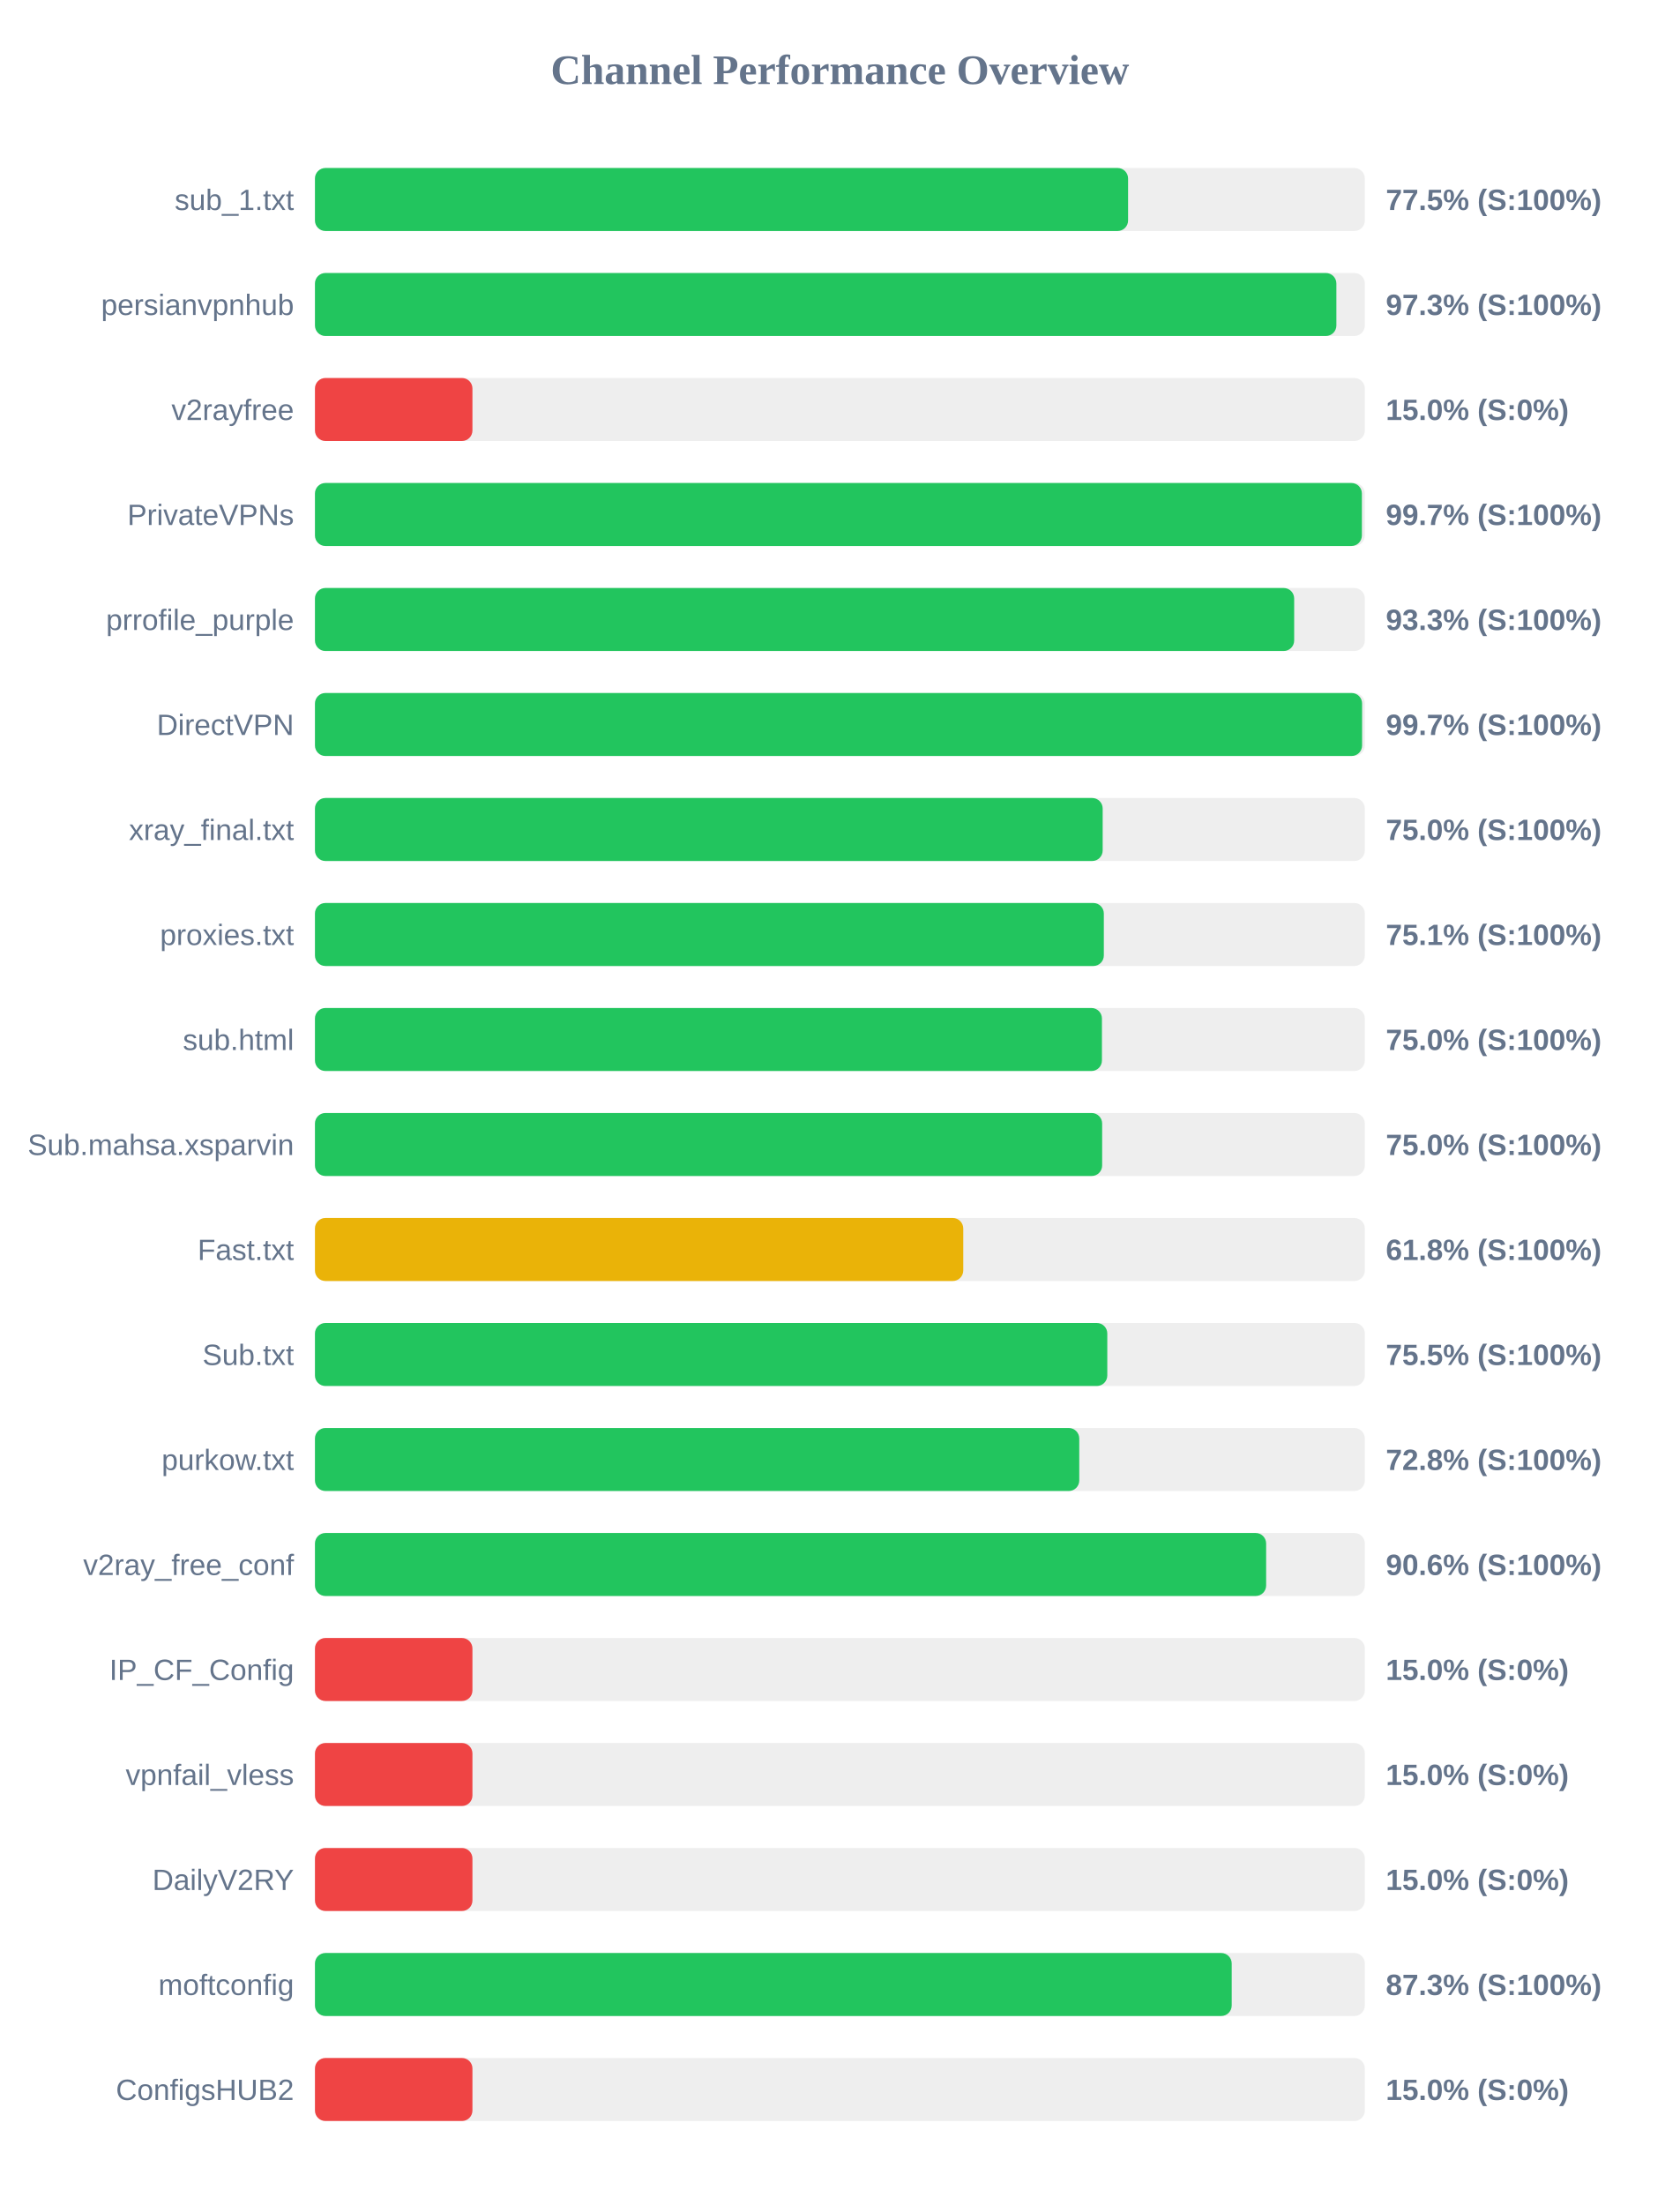
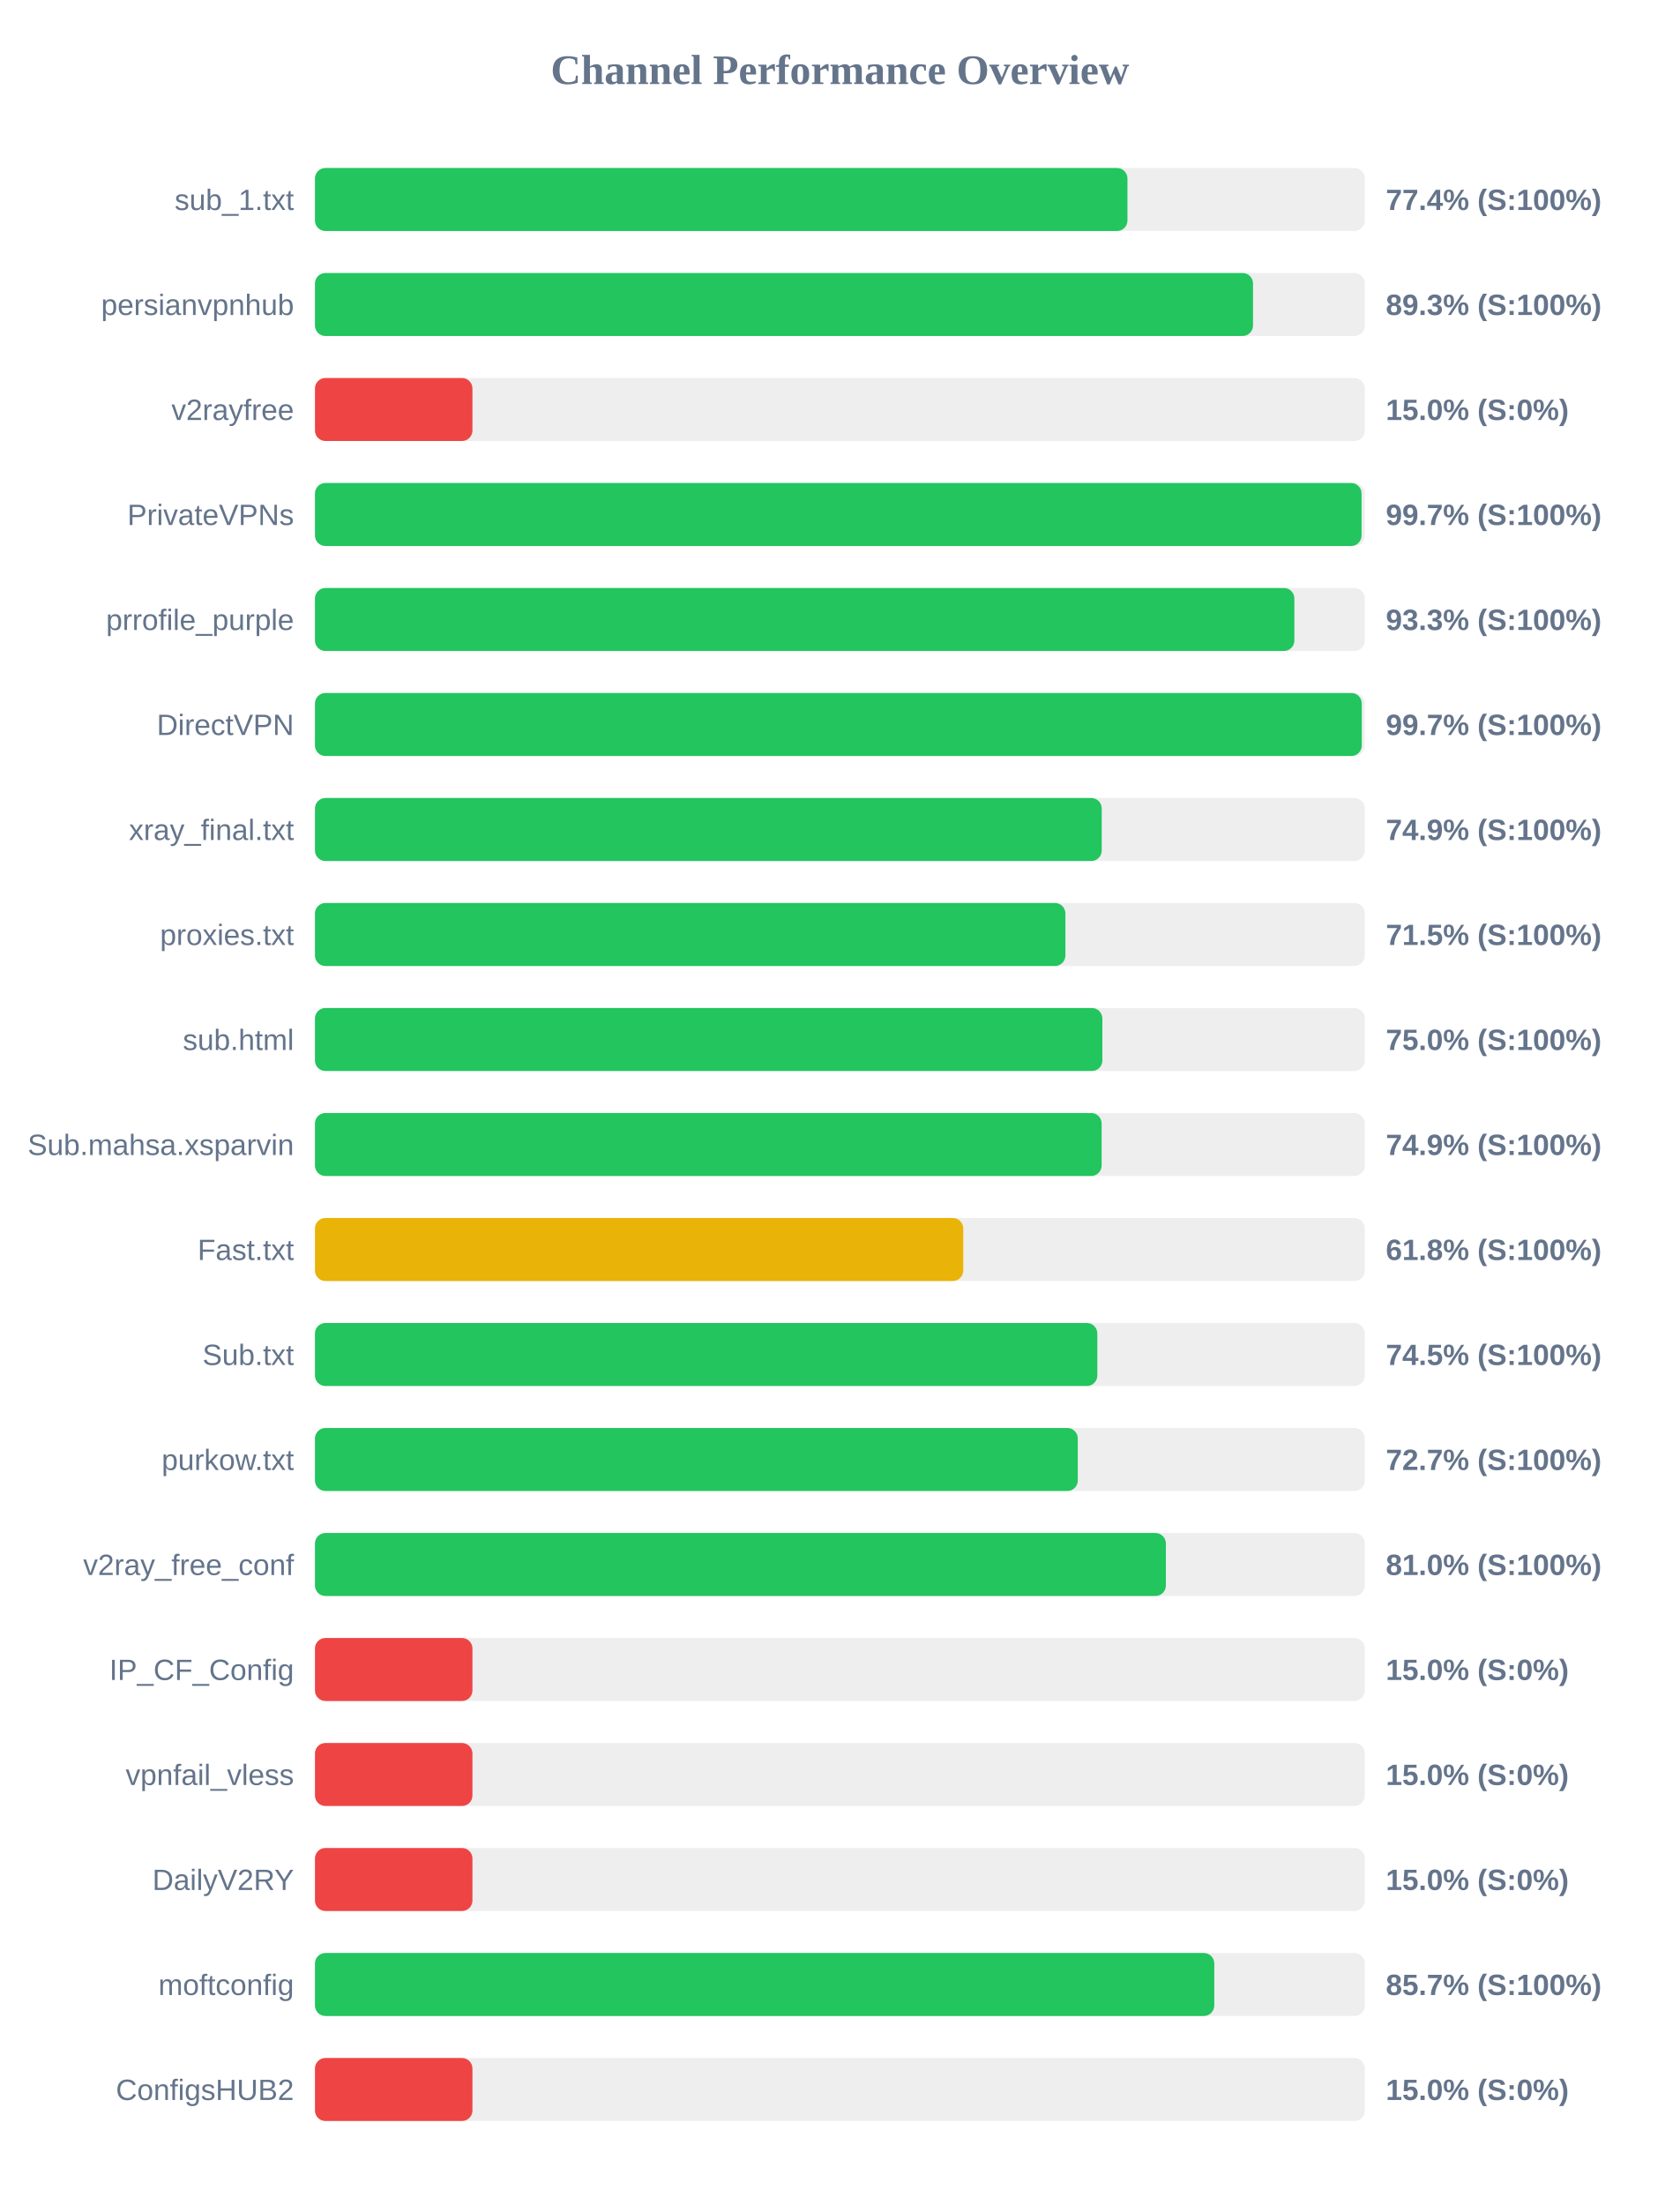
<svg xmlns="http://www.w3.org/2000/svg" width="800" height="1050" version="1.1">
  <style>
        .row { font: 14px Arial; fill: #64748b; }
        .score { font: bold 14px Arial; fill: #64748b; }
    </style>
  <text x="400" y="40" text-anchor="middle" font-size="20px" font-weight="bold" fill="#64748b">Channel Performance Overview</text>
  <rect x="150" y="80" width="500" height="30" fill="#eee" rx="5" />
-   <rect x="150" y="80" width="387.25" height="30" fill="#22c55e" rx="5" />
+   <rect x="150" y="80" width="386.95" height="30" fill="#22c55e" rx="5" />
  <text x="140" y="100" text-anchor="end" class="row">sub_1.txt</text>
-   <text x="660" y="100" text-anchor="start" class="score">77.5% (S:100%)</text>
+   <text x="660" y="100" text-anchor="start" class="score">77.4% (S:100%)</text>
  <rect x="150" y="130" width="500" height="30" fill="#eee" rx="5" />
-   <rect x="150" y="130" width="486.45" height="30" fill="#22c55e" rx="5" />
+   <rect x="150" y="130" width="446.75" height="30" fill="#22c55e" rx="5" />
  <text x="140" y="150" text-anchor="end" class="row">persianvpnhub</text>
-   <text x="660" y="150" text-anchor="start" class="score">97.3% (S:100%)</text>
+   <text x="660" y="150" text-anchor="start" class="score">89.3% (S:100%)</text>
  <rect x="150" y="180" width="500" height="30" fill="#eee" rx="5" />
  <rect x="150" y="180" width="75.0" height="30" fill="#ef4444" rx="5" />
  <text x="140" y="200" text-anchor="end" class="row">v2rayfree</text>
  <text x="660" y="200" text-anchor="start" class="score">15.0% (S:0%)</text>
  <rect x="150" y="230" width="500" height="30" fill="#eee" rx="5" />
-   <rect x="150" y="230" width="498.6" height="30" fill="#22c55e" rx="5" />
+   <rect x="150" y="230" width="498.45" height="30" fill="#22c55e" rx="5" />
  <text x="140" y="250" text-anchor="end" class="row">PrivateVPNs</text>
  <text x="660" y="250" text-anchor="start" class="score">99.7% (S:100%)</text>
  <rect x="150" y="280" width="500" height="30" fill="#eee" rx="5" />
-   <rect x="150" y="280" width="466.35" height="30" fill="#22c55e" rx="5" />
+   <rect x="150" y="280" width="466.45" height="30" fill="#22c55e" rx="5" />
  <text x="140" y="300" text-anchor="end" class="row">prrofile_purple</text>
  <text x="660" y="300" text-anchor="start" class="score">93.3% (S:100%)</text>
  <rect x="150" y="330" width="500" height="30" fill="#eee" rx="5" />
-   <rect x="150" y="330" width="498.7" height="30" fill="#22c55e" rx="5" />
+   <rect x="150" y="330" width="498.55" height="30" fill="#22c55e" rx="5" />
  <text x="140" y="350" text-anchor="end" class="row">DirectVPN</text>
  <text x="660" y="350" text-anchor="start" class="score">99.7% (S:100%)</text>
  <rect x="150" y="380" width="500" height="30" fill="#eee" rx="5" />
-   <rect x="150" y="380" width="375.15" height="30" fill="#22c55e" rx="5" />
+   <rect x="150" y="380" width="374.7" height="30" fill="#22c55e" rx="5" />
  <text x="140" y="400" text-anchor="end" class="row">xray_final.txt</text>
-   <text x="660" y="400" text-anchor="start" class="score">75.0% (S:100%)</text>
+   <text x="660" y="400" text-anchor="start" class="score">74.9% (S:100%)</text>
  <rect x="150" y="430" width="500" height="30" fill="#eee" rx="5" />
-   <rect x="150" y="430" width="375.7" height="30" fill="#22c55e" rx="5" />
+   <rect x="150" y="430" width="357.4" height="30" fill="#22c55e" rx="5" />
  <text x="140" y="450" text-anchor="end" class="row">proxies.txt</text>
-   <text x="660" y="450" text-anchor="start" class="score">75.1% (S:100%)</text>
+   <text x="660" y="450" text-anchor="start" class="score">71.5% (S:100%)</text>
  <rect x="150" y="480" width="500" height="30" fill="#eee" rx="5" />
-   <rect x="150" y="480" width="374.8" height="30" fill="#22c55e" rx="5" />
+   <rect x="150" y="480" width="375.0" height="30" fill="#22c55e" rx="5" />
  <text x="140" y="500" text-anchor="end" class="row">sub.html</text>
  <text x="660" y="500" text-anchor="start" class="score">75.0% (S:100%)</text>
  <rect x="150" y="530" width="500" height="30" fill="#eee" rx="5" />
-   <rect x="150" y="530" width="374.9" height="30" fill="#22c55e" rx="5" />
+   <rect x="150" y="530" width="374.65" height="30" fill="#22c55e" rx="5" />
  <text x="140" y="550" text-anchor="end" class="row">Sub.mahsa.xsparvin</text>
-   <text x="660" y="550" text-anchor="start" class="score">75.0% (S:100%)</text>
+   <text x="660" y="550" text-anchor="start" class="score">74.9% (S:100%)</text>
  <rect x="150" y="580" width="500" height="30" fill="#eee" rx="5" />
  <rect x="150" y="580" width="308.75" height="30" fill="#eab308" rx="5" />
  <text x="140" y="600" text-anchor="end" class="row">Fast.txt</text>
  <text x="660" y="600" text-anchor="start" class="score">61.8% (S:100%)</text>
  <rect x="150" y="630" width="500" height="30" fill="#eee" rx="5" />
-   <rect x="150" y="630" width="377.35" height="30" fill="#22c55e" rx="5" />
+   <rect x="150" y="630" width="372.6" height="30" fill="#22c55e" rx="5" />
  <text x="140" y="650" text-anchor="end" class="row">Sub.txt</text>
-   <text x="660" y="650" text-anchor="start" class="score">75.5% (S:100%)</text>
+   <text x="660" y="650" text-anchor="start" class="score">74.5% (S:100%)</text>
  <rect x="150" y="680" width="500" height="30" fill="#eee" rx="5" />
-   <rect x="150" y="680" width="364.0" height="30" fill="#22c55e" rx="5" />
+   <rect x="150" y="680" width="363.3" height="30" fill="#22c55e" rx="5" />
  <text x="140" y="700" text-anchor="end" class="row">purkow.txt</text>
-   <text x="660" y="700" text-anchor="start" class="score">72.8% (S:100%)</text>
+   <text x="660" y="700" text-anchor="start" class="score">72.7% (S:100%)</text>
  <rect x="150" y="730" width="500" height="30" fill="#eee" rx="5" />
-   <rect x="150" y="730" width="453.0" height="30" fill="#22c55e" rx="5" />
+   <rect x="150" y="730" width="405.25" height="30" fill="#22c55e" rx="5" />
  <text x="140" y="750" text-anchor="end" class="row">v2ray_free_conf</text>
-   <text x="660" y="750" text-anchor="start" class="score">90.6% (S:100%)</text>
+   <text x="660" y="750" text-anchor="start" class="score">81.0% (S:100%)</text>
  <rect x="150" y="780" width="500" height="30" fill="#eee" rx="5" />
  <rect x="150" y="780" width="75.0" height="30" fill="#ef4444" rx="5" />
  <text x="140" y="800" text-anchor="end" class="row">IP_CF_Config</text>
  <text x="660" y="800" text-anchor="start" class="score">15.0% (S:0%)</text>
  <rect x="150" y="830" width="500" height="30" fill="#eee" rx="5" />
  <rect x="150" y="830" width="75.0" height="30" fill="#ef4444" rx="5" />
  <text x="140" y="850" text-anchor="end" class="row">vpnfail_vless</text>
  <text x="660" y="850" text-anchor="start" class="score">15.0% (S:0%)</text>
  <rect x="150" y="880" width="500" height="30" fill="#eee" rx="5" />
  <rect x="150" y="880" width="75.0" height="30" fill="#ef4444" rx="5" />
  <text x="140" y="900" text-anchor="end" class="row">DailyV2RY</text>
  <text x="660" y="900" text-anchor="start" class="score">15.0% (S:0%)</text>
  <rect x="150" y="930" width="500" height="30" fill="#eee" rx="5" />
-   <rect x="150" y="930" width="436.6" height="30" fill="#22c55e" rx="5" />
+   <rect x="150" y="930" width="428.3" height="30" fill="#22c55e" rx="5" />
  <text x="140" y="950" text-anchor="end" class="row">moftconfig</text>
-   <text x="660" y="950" text-anchor="start" class="score">87.3% (S:100%)</text>
+   <text x="660" y="950" text-anchor="start" class="score">85.7% (S:100%)</text>
  <rect x="150" y="980" width="500" height="30" fill="#eee" rx="5" />
  <rect x="150" y="980" width="75.0" height="30" fill="#ef4444" rx="5" />
  <text x="140" y="1000" text-anchor="end" class="row">ConfigsHUB2</text>
  <text x="660" y="1000" text-anchor="start" class="score">15.0% (S:0%)</text>
</svg>
